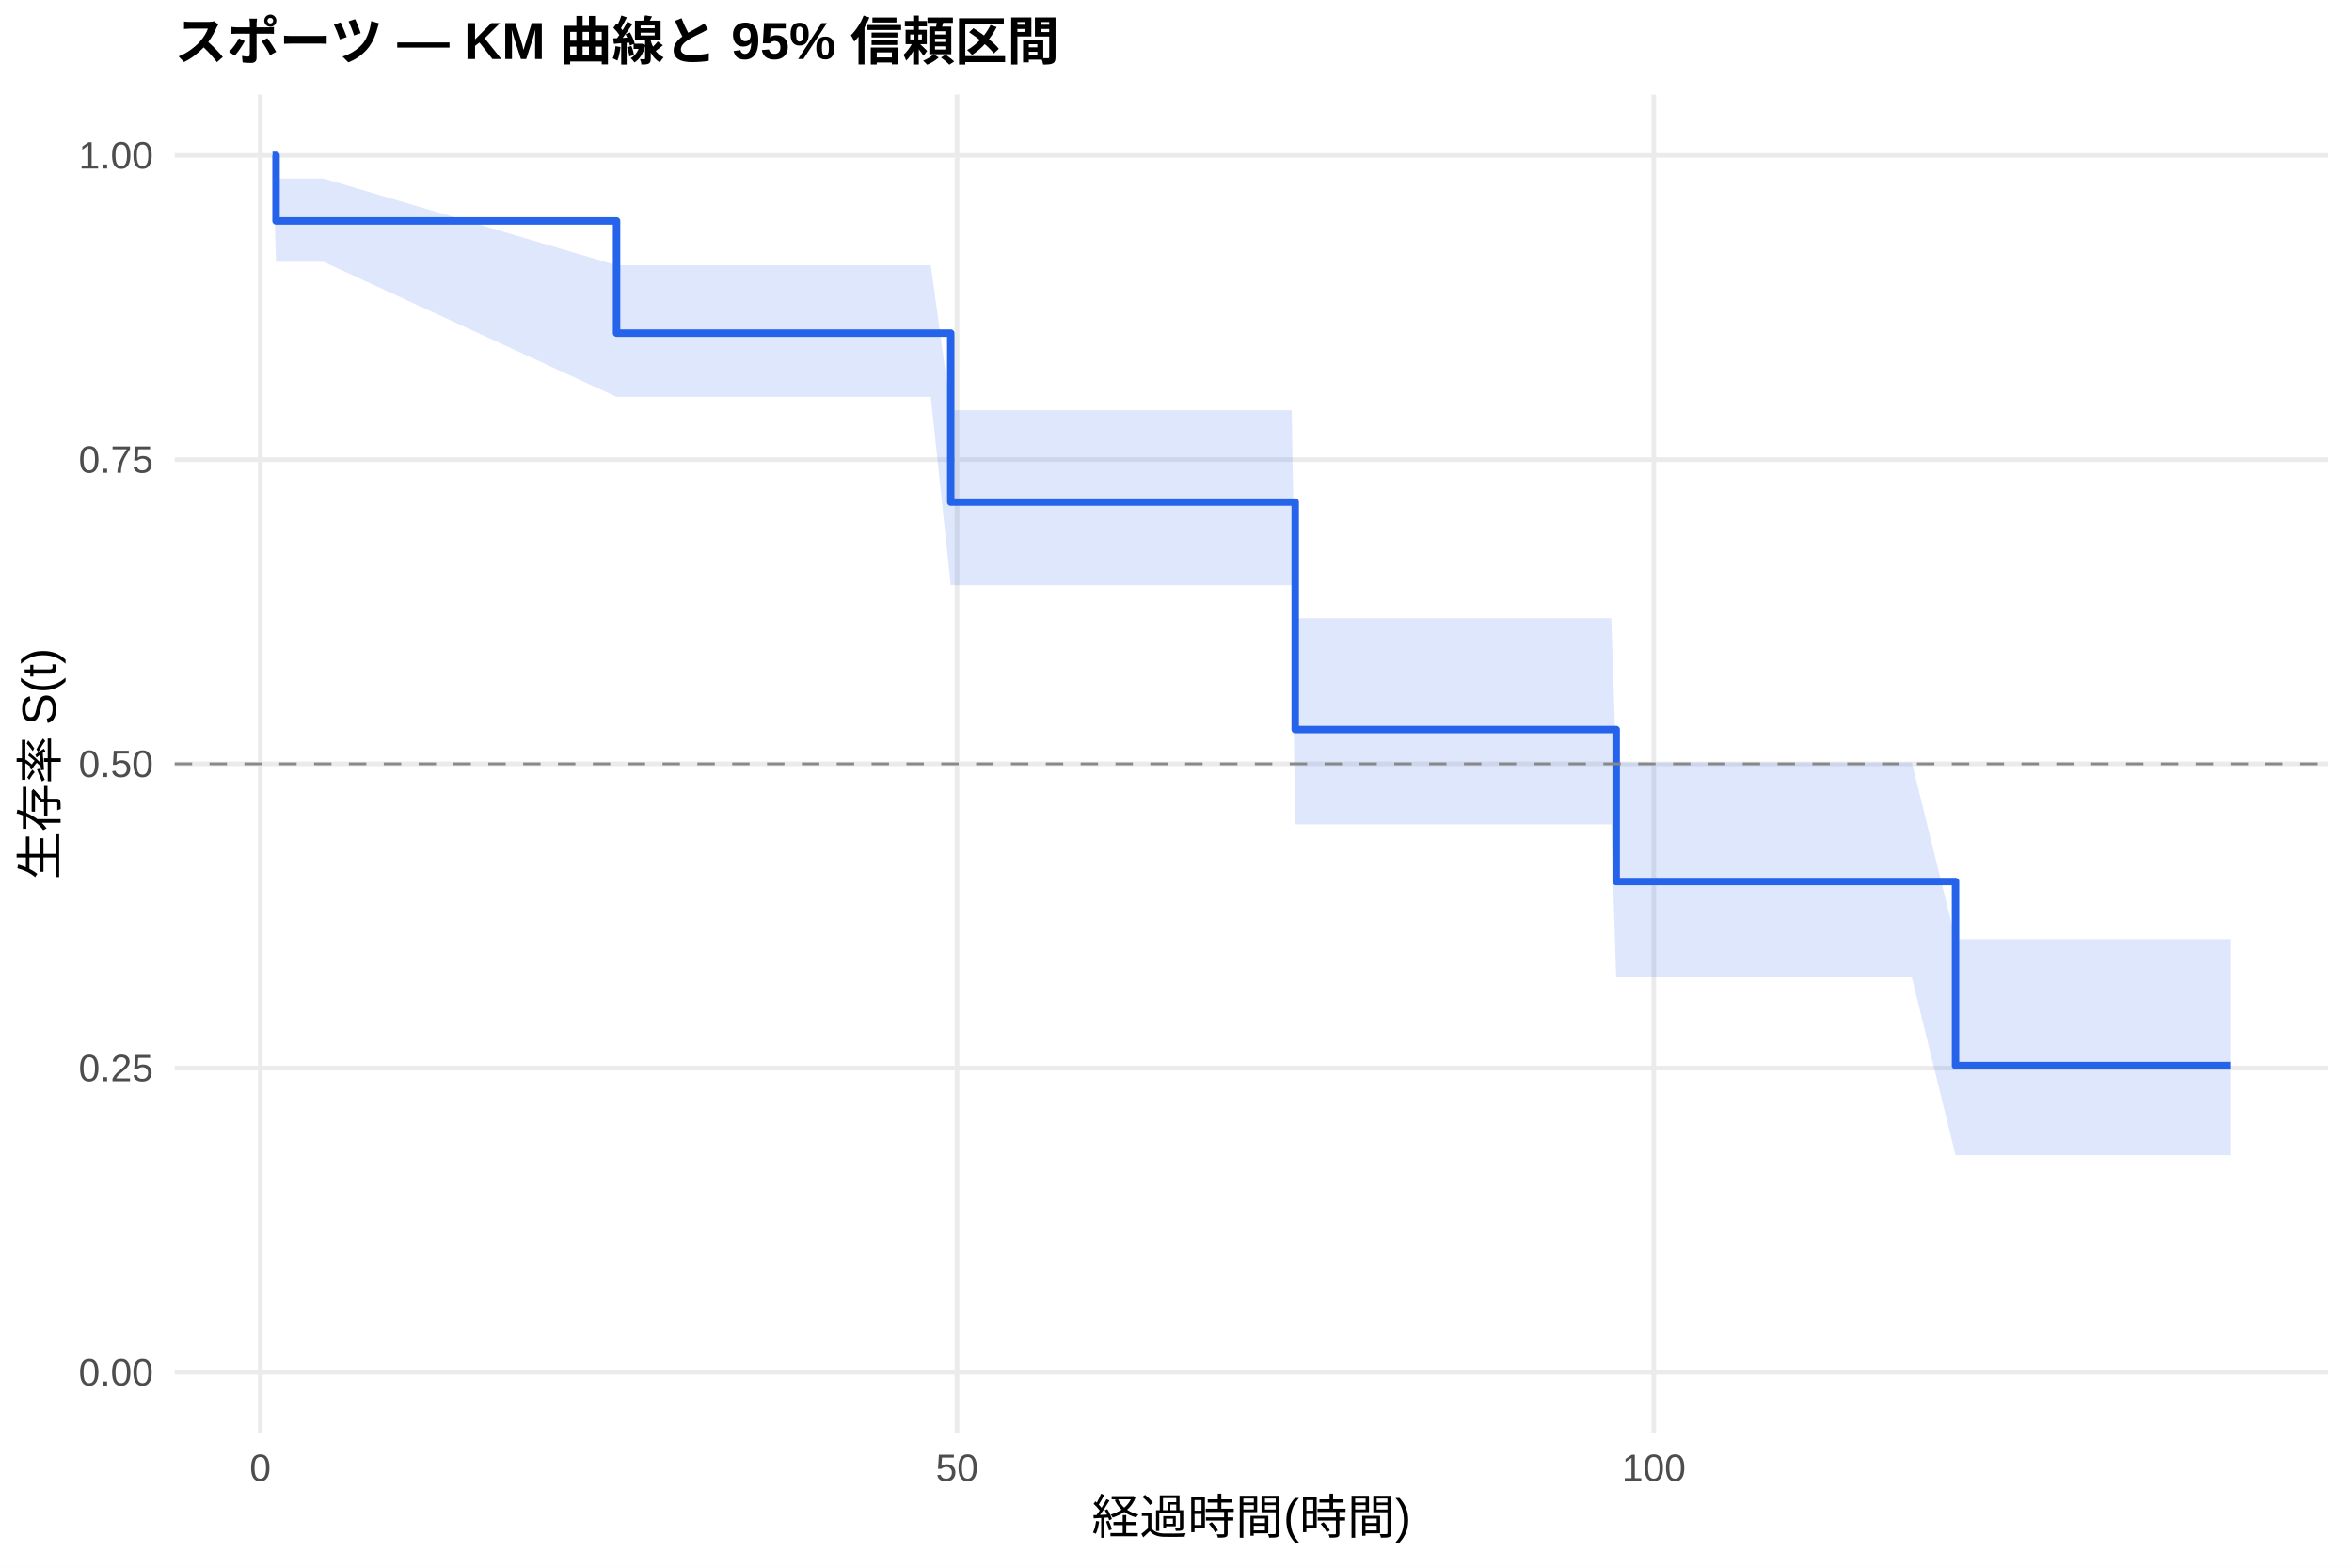
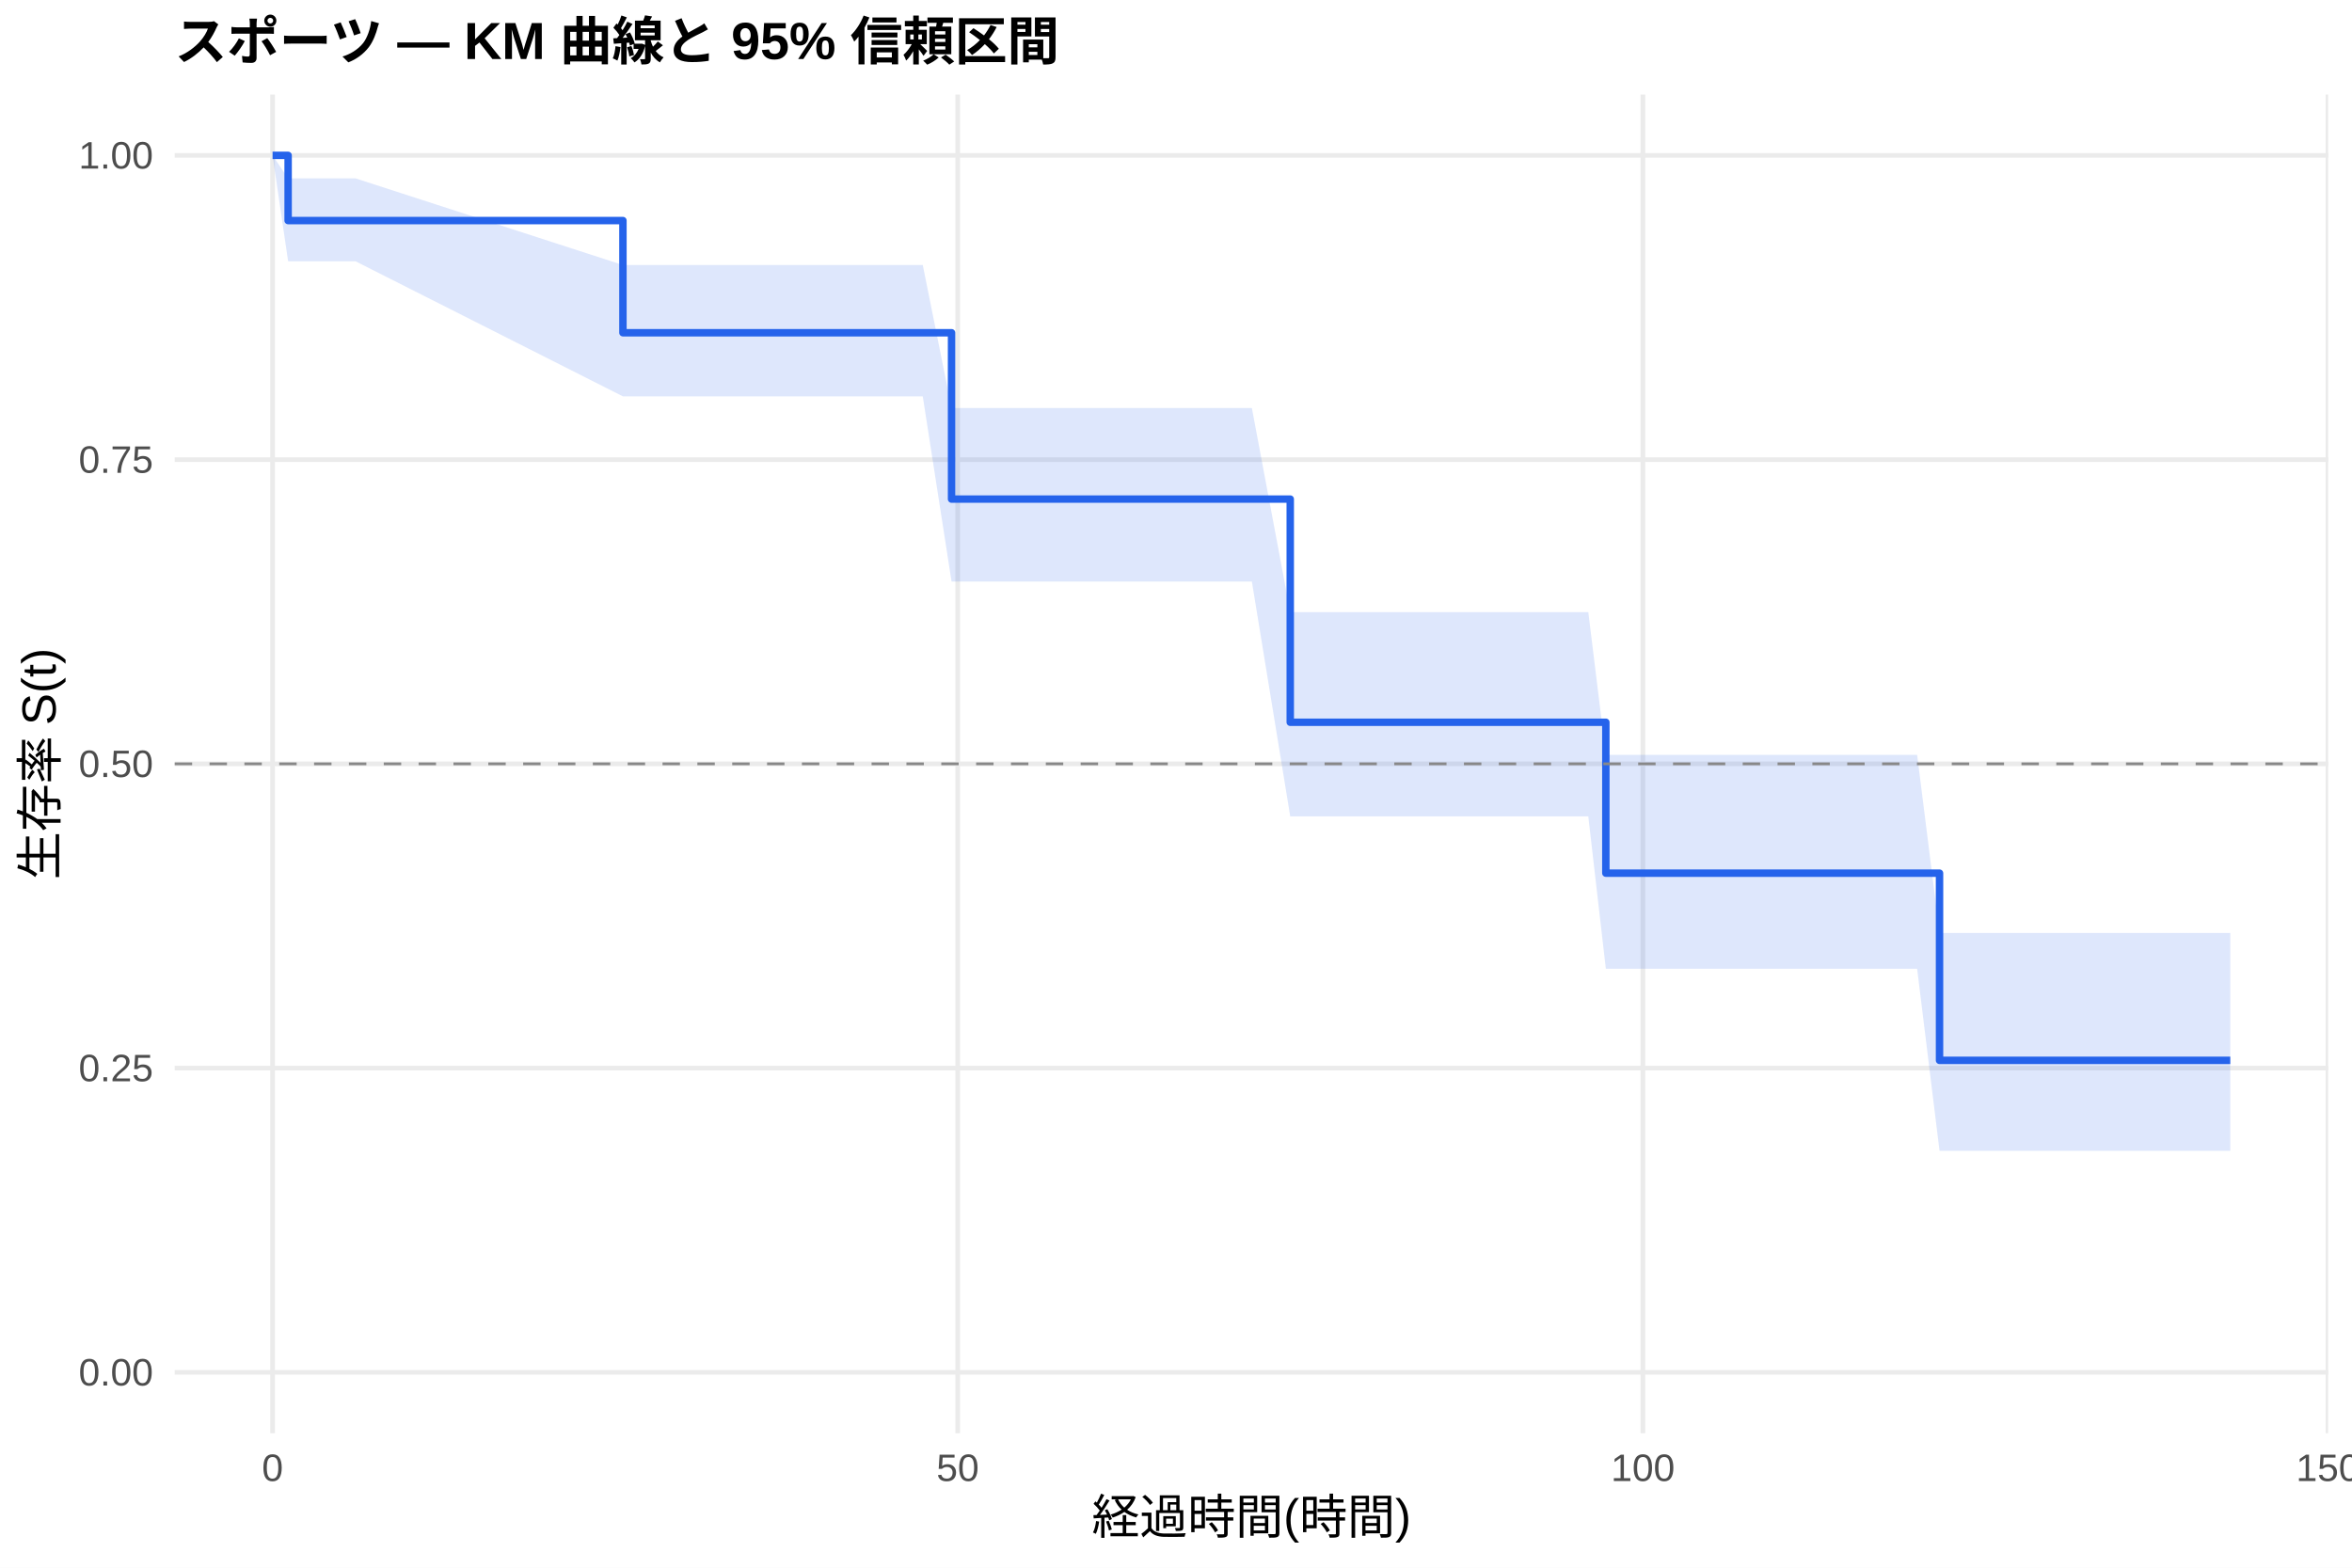
<svg xmlns="http://www.w3.org/2000/svg" width="540.00pt" height="360.00pt" viewBox="0 0 540.00 360.00">
  <g class="svglite">
    <defs>
      <style type="text/css">
    .svglite line, .svglite polyline, .svglite polygon, .svglite path, .svglite rect, .svglite circle {
      fill: none;
      stroke: #000000;
      stroke-linecap: round;
      stroke-linejoin: round;
      stroke-miterlimit: 10.00;
    }
    .svglite text {
      white-space: pre;
    }
    .svglite g.glyphgroup path {
      fill: inherit;
      stroke: none;
    }
  </style>
    </defs>
    <rect width="100%" height="100%" style="stroke: none; fill: #FFFFFF;" />
    <defs>
      <clipPath id="cpMC4wMHw1NDAuMDB8MC4wMHwzNjAuMDA=">
        <rect x="0.00" y="0.00" width="540.00" height="360.00" />
      </clipPath>
    </defs>
    <g clip-path="url(#cpMC4wMHw1NDAuMDB8MC4wMHwzNjAuMDA=)">
      <rect x="0" y="0.00" width="540.00" height="360.00" style="stroke-width: 1.07; stroke: none; fill: #FFFFFF;" />
    </g>
    <defs>
      <clipPath id="cpNDAuMTF8NTM0LjUyfDIxLjcxfDMyOS4xMg==">
        <rect x="40.11" y="21.71" width="494.41" height="307.41" />
      </clipPath>
    </defs>
    <g clip-path="url(#cpNDAuMTF8NTM0LjUyfDIxLjcxfDMyOS4xMg==)">
      <polyline points="40.11,315.14 534.52,315.14 " style="stroke-width: 1.07; stroke: #EBEBEB; stroke-linecap: butt;" />
      <polyline points="40.11,245.28 534.52,245.28 " style="stroke-width: 1.07; stroke: #EBEBEB; stroke-linecap: butt;" />
      <polyline points="40.11,175.41 534.52,175.41 " style="stroke-width: 1.07; stroke: #EBEBEB; stroke-linecap: butt;" />
      <polyline points="40.11,105.55 534.52,105.55 " style="stroke-width: 1.07; stroke: #EBEBEB; stroke-linecap: butt;" />
      <polyline points="40.11,35.68 534.52,35.68 " style="stroke-width: 1.07; stroke: #EBEBEB; stroke-linecap: butt;" />
-       <polyline points="59.76,329.12 59.76,21.71 " style="stroke-width: 1.07; stroke: #EBEBEB; stroke-linecap: butt;" />
-       <polyline points="219.73,329.12 219.73,21.71 " style="stroke-width: 1.07; stroke: #EBEBEB; stroke-linecap: butt;" />
-       <polyline points="379.70,329.12 379.70,21.71 " style="stroke-width: 1.07; stroke: #EBEBEB; stroke-linecap: butt;" />
-       <polygon points="62.58,35.68 63.38,41.00 68.45,41.00 71.65,41.00 74.31,41.00 141.56,60.91 144.91,60.91 150.51,60.91 155.15,60.91 157.93,60.91 163.42,60.91 167.63,60.91 175.31,60.91 178.30,60.91 200.80,60.91 203.94,60.91 206.77,60.91 213.70,60.91 218.29,94.21 222.61,94.21 225.86,94.21 228.31,94.21 232.42,94.21 235.14,94.21 244.31,94.21 252.09,94.21 258.44,94.21 280.78,94.21 283.61,94.21 293.42,94.21 296.57,94.21 297.37,141.97 305.15,141.97 309.31,141.97 314.91,141.97 331.76,141.97 356.72,141.97 362.15,141.97 369.94,141.97 371.06,175.09 381.56,175.09 385.78,175.09 393.83,175.09 436.22,175.09 438.94,175.09 448.97,215.65 452.54,215.65 462.72,215.65 465.55,215.65 470.93,215.65 475.15,215.65 485.39,215.65 504.00,215.65 512.05,215.65 512.05,265.26 504.00,265.26 485.39,265.26 475.15,265.26 470.93,265.26 465.55,265.26 462.72,265.26 452.54,265.26 448.97,265.26 438.94,224.42 436.22,224.42 393.83,224.42 385.78,224.42 381.56,224.42 371.06,224.42 369.94,189.32 362.15,189.32 356.72,189.32 331.76,189.32 314.91,189.32 309.31,189.32 305.15,189.32 297.37,189.32 296.57,134.38 293.42,134.38 283.61,134.38 280.78,134.38 258.44,134.38 252.09,134.38 244.31,134.38 235.14,134.38 232.42,134.38 228.31,134.38 225.86,134.38 222.61,134.38 218.29,134.38 213.70,91.13 206.77,91.13 203.94,91.13 200.80,91.13 178.30,91.13 175.31,91.13 167.63,91.13 163.42,91.13 157.93,91.13 155.15,91.13 150.51,91.13 144.91,91.13 141.56,91.13 74.31,60.14 71.65,60.14 68.45,60.14 63.38,60.14 62.58,35.68 " style="stroke-width: 0.00; stroke: none; stroke-linecap: butt; fill: #2563EB; fill-opacity: 0.15;" />
-       <polyline points="62.58,35.68 63.38,41.00 68.45,41.00 71.65,41.00 74.31,41.00 141.56,60.91 144.91,60.91 150.51,60.91 155.15,60.91 157.93,60.91 163.42,60.91 167.63,60.91 175.31,60.91 178.30,60.91 200.80,60.91 203.94,60.91 206.77,60.91 213.70,60.91 218.29,94.21 222.61,94.21 225.86,94.21 228.31,94.21 232.42,94.21 235.14,94.21 244.31,94.21 252.09,94.21 258.44,94.21 280.78,94.21 283.61,94.21 293.42,94.21 296.57,94.21 297.37,141.97 305.15,141.97 309.31,141.97 314.91,141.97 331.76,141.97 356.72,141.97 362.15,141.97 369.94,141.97 371.06,175.09 381.56,175.09 385.78,175.09 393.83,175.09 436.22,175.09 438.94,175.09 448.97,215.65 452.54,215.65 462.72,215.65 465.55,215.65 470.93,215.65 475.15,215.65 485.39,215.65 504.00,215.65 512.05,215.65 " style="stroke-width: 1.07; stroke: none; stroke-linecap: butt;" />
-       <polyline points="512.05,265.26 504.00,265.26 485.39,265.26 475.15,265.26 470.93,265.26 465.55,265.26 462.72,265.26 452.54,265.26 448.97,265.26 438.94,224.42 436.22,224.42 393.83,224.42 385.78,224.42 381.56,224.42 371.06,224.42 369.94,189.32 362.15,189.32 356.72,189.32 331.76,189.32 314.91,189.32 309.31,189.32 305.15,189.32 297.37,189.32 296.57,134.38 293.42,134.38 283.61,134.38 280.78,134.38 258.44,134.38 252.09,134.38 244.31,134.38 235.14,134.38 232.42,134.38 228.31,134.38 225.86,134.38 222.61,134.38 218.29,134.38 213.70,91.13 206.77,91.13 203.94,91.13 200.80,91.13 178.30,91.13 175.31,91.13 167.63,91.13 163.42,91.13 157.93,91.13 155.15,91.13 150.51,91.13 144.91,91.13 141.56,91.13 74.31,60.14 71.65,60.14 68.45,60.14 63.38,60.14 62.58,35.68 " style="stroke-width: 1.07; stroke: none; stroke-linecap: butt;" />
-       <polyline points="62.58,35.68 63.38,35.68 63.38,50.74 68.45,50.74 68.45,50.74 71.65,50.74 71.65,50.74 74.31,50.74 74.31,50.74 141.56,50.74 141.56,76.50 144.91,76.50 144.91,76.50 150.51,76.50 150.51,76.50 155.15,76.50 155.15,76.50 157.93,76.50 157.93,76.50 163.42,76.50 163.42,76.50 167.63,76.50 167.63,76.50 175.31,76.50 175.31,76.50 178.30,76.50 178.30,76.50 200.80,76.50 200.80,76.50 203.94,76.50 203.94,76.50 206.77,76.50 206.77,76.50 213.70,76.50 213.70,76.50 218.29,76.50 218.29,115.30 222.61,115.30 222.61,115.30 225.86,115.30 225.86,115.30 228.31,115.30 228.31,115.30 232.42,115.30 232.42,115.30 235.14,115.30 235.14,115.30 244.31,115.30 244.31,115.30 252.09,115.30 252.09,115.30 258.44,115.30 258.44,115.30 280.78,115.30 280.78,115.30 283.61,115.30 283.61,115.30 293.42,115.30 293.42,115.30 296.57,115.30 296.57,115.30 297.37,115.30 297.37,167.53 305.15,167.53 305.15,167.53 309.31,167.53 309.31,167.53 314.91,167.53 314.91,167.53 331.76,167.53 331.76,167.53 356.72,167.53 356.72,167.53 362.15,167.53 362.15,167.53 369.94,167.53 369.94,167.53 371.06,167.53 371.06,202.42 381.56,202.42 381.56,202.42 385.78,202.42 385.78,202.42 393.83,202.42 393.83,202.42 436.22,202.42 436.22,202.42 438.94,202.42 438.94,202.42 448.97,202.42 448.97,244.69 452.54,244.69 452.54,244.69 462.72,244.69 462.72,244.69 465.55,244.69 465.55,244.69 470.93,244.69 470.93,244.69 475.15,244.69 475.15,244.69 485.39,244.69 485.39,244.69 504.00,244.69 504.00,244.69 512.05,244.69 512.05,244.69 " style="stroke-width: 1.71; stroke: #2563EB; stroke-linecap: butt;" />
+       <polyline points="62.58,329.12 62.58,21.71 " style="stroke-width: 1.07; stroke: #EBEBEB; stroke-linecap: butt;" />
+       <polyline points="219.88,329.12 219.88,21.71 " style="stroke-width: 1.07; stroke: #EBEBEB; stroke-linecap: butt;" />
+       <polyline points="377.19,329.12 377.19,21.71 " style="stroke-width: 1.07; stroke: #EBEBEB; stroke-linecap: butt;" />
+       <polyline points="534.49,329.12 534.49,21.71 " style="stroke-width: 1.07; stroke: #EBEBEB; stroke-linecap: butt;" />
+       <polygon points="62.58,35.68 66.15,40.96 70.08,40.96 75.85,40.96 78.99,40.96 81.62,40.96 143.02,60.86 151.04,60.86 156.54,60.86 161.11,60.86 163.83,60.86 169.23,60.86 173.38,60.86 180.93,60.86 183.86,60.86 205.99,60.86 209.08,60.86 211.86,60.86 218.47,93.70 218.68,93.70 227.44,93.70 230.63,93.70 233.05,93.70 237.08,93.70 239.76,93.70 248.78,93.70 256.43,93.70 262.67,93.70 284.64,93.70 287.42,93.70 296.23,140.57 297.07,140.57 300.16,140.57 308.60,140.57 312.69,140.57 318.20,140.57 334.77,140.57 359.31,140.57 364.66,140.57 368.69,173.35 372.31,173.35 383.74,173.35 387.88,173.35 395.80,173.35 437.49,173.35 440.16,173.35 445.30,214.24 453.53,214.24 463.55,214.24 466.32,214.24 471.62,214.24 475.76,214.24 485.83,214.24 504.13,214.24 512.05,214.24 512.05,264.27 504.13,264.27 485.83,264.27 475.76,264.27 471.62,264.27 466.32,264.27 463.55,264.27 453.53,264.27 445.30,264.27 440.16,222.47 437.49,222.47 395.80,222.47 387.88,222.47 383.74,222.47 372.31,222.47 368.69,222.47 364.66,187.48 359.31,187.48 334.77,187.48 318.20,187.48 312.69,187.48 308.60,187.48 300.16,187.48 297.07,187.48 296.23,187.48 287.42,133.55 284.64,133.55 262.67,133.55 256.43,133.55 248.78,133.55 239.76,133.55 237.08,133.55 233.05,133.55 230.63,133.55 227.44,133.55 218.68,133.55 218.47,133.55 211.86,91.02 209.08,91.02 205.99,91.02 183.86,91.02 180.93,91.02 173.38,91.02 169.23,91.02 163.83,91.02 161.11,91.02 156.54,91.02 151.04,91.02 143.02,91.02 81.62,60.00 78.99,60.00 75.85,60.00 70.08,60.00 66.15,60.00 62.58,35.68 " style="stroke-width: 0.00; stroke: none; stroke-linecap: butt; fill: #2563EB; fill-opacity: 0.15;" />
+       <polyline points="62.58,35.68 66.15,40.96 70.08,40.96 75.85,40.96 78.99,40.96 81.62,40.96 143.02,60.86 151.04,60.86 156.54,60.86 161.11,60.86 163.83,60.86 169.23,60.86 173.38,60.86 180.93,60.86 183.86,60.86 205.99,60.86 209.08,60.86 211.86,60.86 218.47,93.70 218.68,93.70 227.44,93.70 230.63,93.70 233.05,93.70 237.08,93.70 239.76,93.70 248.78,93.70 256.43,93.70 262.67,93.70 284.64,93.70 287.42,93.70 296.23,140.57 297.07,140.57 300.16,140.57 308.60,140.57 312.69,140.57 318.20,140.57 334.77,140.57 359.31,140.57 364.66,140.57 368.69,173.35 372.31,173.35 383.74,173.35 387.88,173.35 395.80,173.35 437.49,173.35 440.16,173.35 445.30,214.24 453.53,214.24 463.55,214.24 466.32,214.24 471.62,214.24 475.76,214.24 485.83,214.24 504.13,214.24 512.05,214.24 " style="stroke-width: 1.07; stroke: none; stroke-linecap: butt;" />
+       <polyline points="512.05,264.27 504.13,264.27 485.83,264.27 475.76,264.27 471.62,264.27 466.32,264.27 463.55,264.27 453.53,264.27 445.30,264.27 440.16,222.47 437.49,222.47 395.80,222.47 387.88,222.47 383.74,222.47 372.31,222.47 368.69,222.47 364.66,187.48 359.31,187.48 334.77,187.48 318.20,187.48 312.69,187.48 308.60,187.48 300.16,187.48 297.07,187.48 296.23,187.48 287.42,133.55 284.64,133.55 262.67,133.55 256.43,133.55 248.78,133.55 239.76,133.55 237.08,133.55 233.05,133.55 230.63,133.55 227.44,133.55 218.68,133.55 218.47,133.55 211.86,91.02 209.08,91.02 205.99,91.02 183.86,91.02 180.93,91.02 173.38,91.02 169.23,91.02 163.83,91.02 161.11,91.02 156.54,91.02 151.04,91.02 143.02,91.02 81.62,60.00 78.99,60.00 75.85,60.00 70.08,60.00 66.15,60.00 62.58,35.68 " style="stroke-width: 1.07; stroke: none; stroke-linecap: butt;" />
+       <polyline points="62.58,35.68 66.15,35.68 66.15,50.65 70.08,50.65 70.08,50.65 75.85,50.65 75.85,50.65 78.99,50.65 78.99,50.65 81.62,50.65 81.62,50.65 143.02,50.65 143.02,76.41 151.04,76.41 151.04,76.41 156.54,76.41 156.54,76.41 161.11,76.41 161.11,76.41 163.83,76.41 163.83,76.41 169.23,76.41 169.23,76.41 173.38,76.41 173.38,76.41 180.93,76.41 180.93,76.41 183.86,76.41 183.86,76.41 205.99,76.41 205.99,76.41 209.08,76.41 209.08,76.41 211.86,76.41 211.86,76.41 218.47,76.41 218.47,114.61 218.68,114.61 218.68,114.61 227.44,114.61 227.44,114.61 230.63,114.61 230.63,114.61 233.05,114.61 233.05,114.61 237.08,114.61 237.08,114.61 239.76,114.61 239.76,114.61 248.78,114.61 248.78,114.61 256.43,114.61 256.43,114.61 262.67,114.61 262.67,114.61 284.64,114.61 284.64,114.61 287.42,114.61 287.42,114.61 296.23,114.61 296.23,165.86 297.07,165.86 297.07,165.86 300.16,165.86 300.16,165.86 308.60,165.86 308.60,165.86 312.69,165.86 312.69,165.86 318.20,165.86 318.20,165.86 334.77,165.86 334.77,165.86 359.31,165.86 359.31,165.86 364.66,165.86 364.66,165.86 368.69,165.86 368.69,200.51 372.31,200.51 372.31,200.51 383.74,200.51 383.74,200.51 387.88,200.51 387.88,200.51 395.80,200.51 395.80,200.51 437.49,200.51 437.49,200.51 440.16,200.51 440.16,200.51 445.30,200.51 445.30,243.50 453.53,243.50 453.53,243.50 463.55,243.50 463.55,243.50 466.32,243.50 466.32,243.50 471.62,243.50 471.62,243.50 475.76,243.50 475.76,243.50 485.83,243.50 485.83,243.50 504.13,243.50 504.13,243.50 512.05,243.50 512.05,243.50 " style="stroke-width: 1.71; stroke: #2563EB; stroke-linecap: butt;" />
      <line x1="40.11" y1="175.41" x2="534.52" y2="175.41" style="stroke-width: 0.64; stroke: #888888; stroke-dasharray: 4.00,4.00; stroke-linecap: butt;" />
    </g>
    <g clip-path="url(#cpMC4wMHw1NDAuMDB8MC4wMHwzNjAuMDA=)">
      <text x="35.18" y="318.17" text-anchor="end" style="font-size: 8.80px;fill: #4D4D4D; font-family: &quot;Liberation Sans&quot;;" textLength="17.11px" lengthAdjust="spacingAndGlyphs">0.00</text>
      <text x="35.18" y="248.30" text-anchor="end" style="font-size: 8.80px;fill: #4D4D4D; font-family: &quot;Liberation Sans&quot;;" textLength="17.11px" lengthAdjust="spacingAndGlyphs">0.25</text>
      <text x="35.18" y="178.44" text-anchor="end" style="font-size: 8.80px;fill: #4D4D4D; font-family: &quot;Liberation Sans&quot;;" textLength="17.11px" lengthAdjust="spacingAndGlyphs">0.50</text>
      <text x="35.18" y="108.57" text-anchor="end" style="font-size: 8.80px;fill: #4D4D4D; font-family: &quot;Liberation Sans&quot;;" textLength="17.11px" lengthAdjust="spacingAndGlyphs">0.75</text>
      <text x="35.18" y="38.71" text-anchor="end" style="font-size: 8.80px;fill: #4D4D4D; font-family: &quot;Liberation Sans&quot;;" textLength="17.11px" lengthAdjust="spacingAndGlyphs">1.00</text>
-       <text x="59.76" y="340.10" text-anchor="middle" style="font-size: 8.80px;fill: #4D4D4D; font-family: &quot;Liberation Sans&quot;;" textLength="4.89px" lengthAdjust="spacingAndGlyphs">0</text>
-       <text x="219.73" y="340.10" text-anchor="middle" style="font-size: 8.80px;fill: #4D4D4D; font-family: &quot;Liberation Sans&quot;;" textLength="9.78px" lengthAdjust="spacingAndGlyphs">50</text>
-       <text x="379.70" y="340.10" text-anchor="middle" style="font-size: 8.80px;fill: #4D4D4D; font-family: &quot;Liberation Sans&quot;;" textLength="14.67px" lengthAdjust="spacingAndGlyphs">100</text>
+       <text x="62.58" y="340.10" text-anchor="middle" style="font-size: 8.80px;fill: #4D4D4D; font-family: &quot;Liberation Sans&quot;;" textLength="4.89px" lengthAdjust="spacingAndGlyphs">0</text>
+       <text x="219.88" y="340.10" text-anchor="middle" style="font-size: 8.80px;fill: #4D4D4D; font-family: &quot;Liberation Sans&quot;;" textLength="9.78px" lengthAdjust="spacingAndGlyphs">50</text>
+       <text x="377.19" y="340.10" text-anchor="middle" style="font-size: 8.80px;fill: #4D4D4D; font-family: &quot;Liberation Sans&quot;;" textLength="14.67px" lengthAdjust="spacingAndGlyphs">100</text>
+       <text x="534.49" y="340.10" text-anchor="middle" style="font-size: 8.80px;fill: #4D4D4D; font-family: &quot;Liberation Sans&quot;;" textLength="14.67px" lengthAdjust="spacingAndGlyphs">150</text>
      <text x="287.32" y="352.24" text-anchor="middle" style="font-size: 11.00px; font-family: &quot;Liberation Sans&quot;;" textLength="73.31px" lengthAdjust="spacingAndGlyphs">経過時間(時間)</text>
      <text transform="translate(13.05,175.41) rotate(-90)" text-anchor="middle" style="font-size: 11.00px; font-family: &quot;Liberation Sans&quot;;" textLength="53.78px" lengthAdjust="spacingAndGlyphs">生存率 S(t)</text>
      <text x="40.11" y="13.74" style="font-size: 12.00px; font-weight: bold; font-family: &quot;Liberation Sans&quot;;" textLength="203.33px" lengthAdjust="spacingAndGlyphs">スポーツ — KM 曲線と 95% 信頼区間</text>
    </g>
  </g>
</svg>
